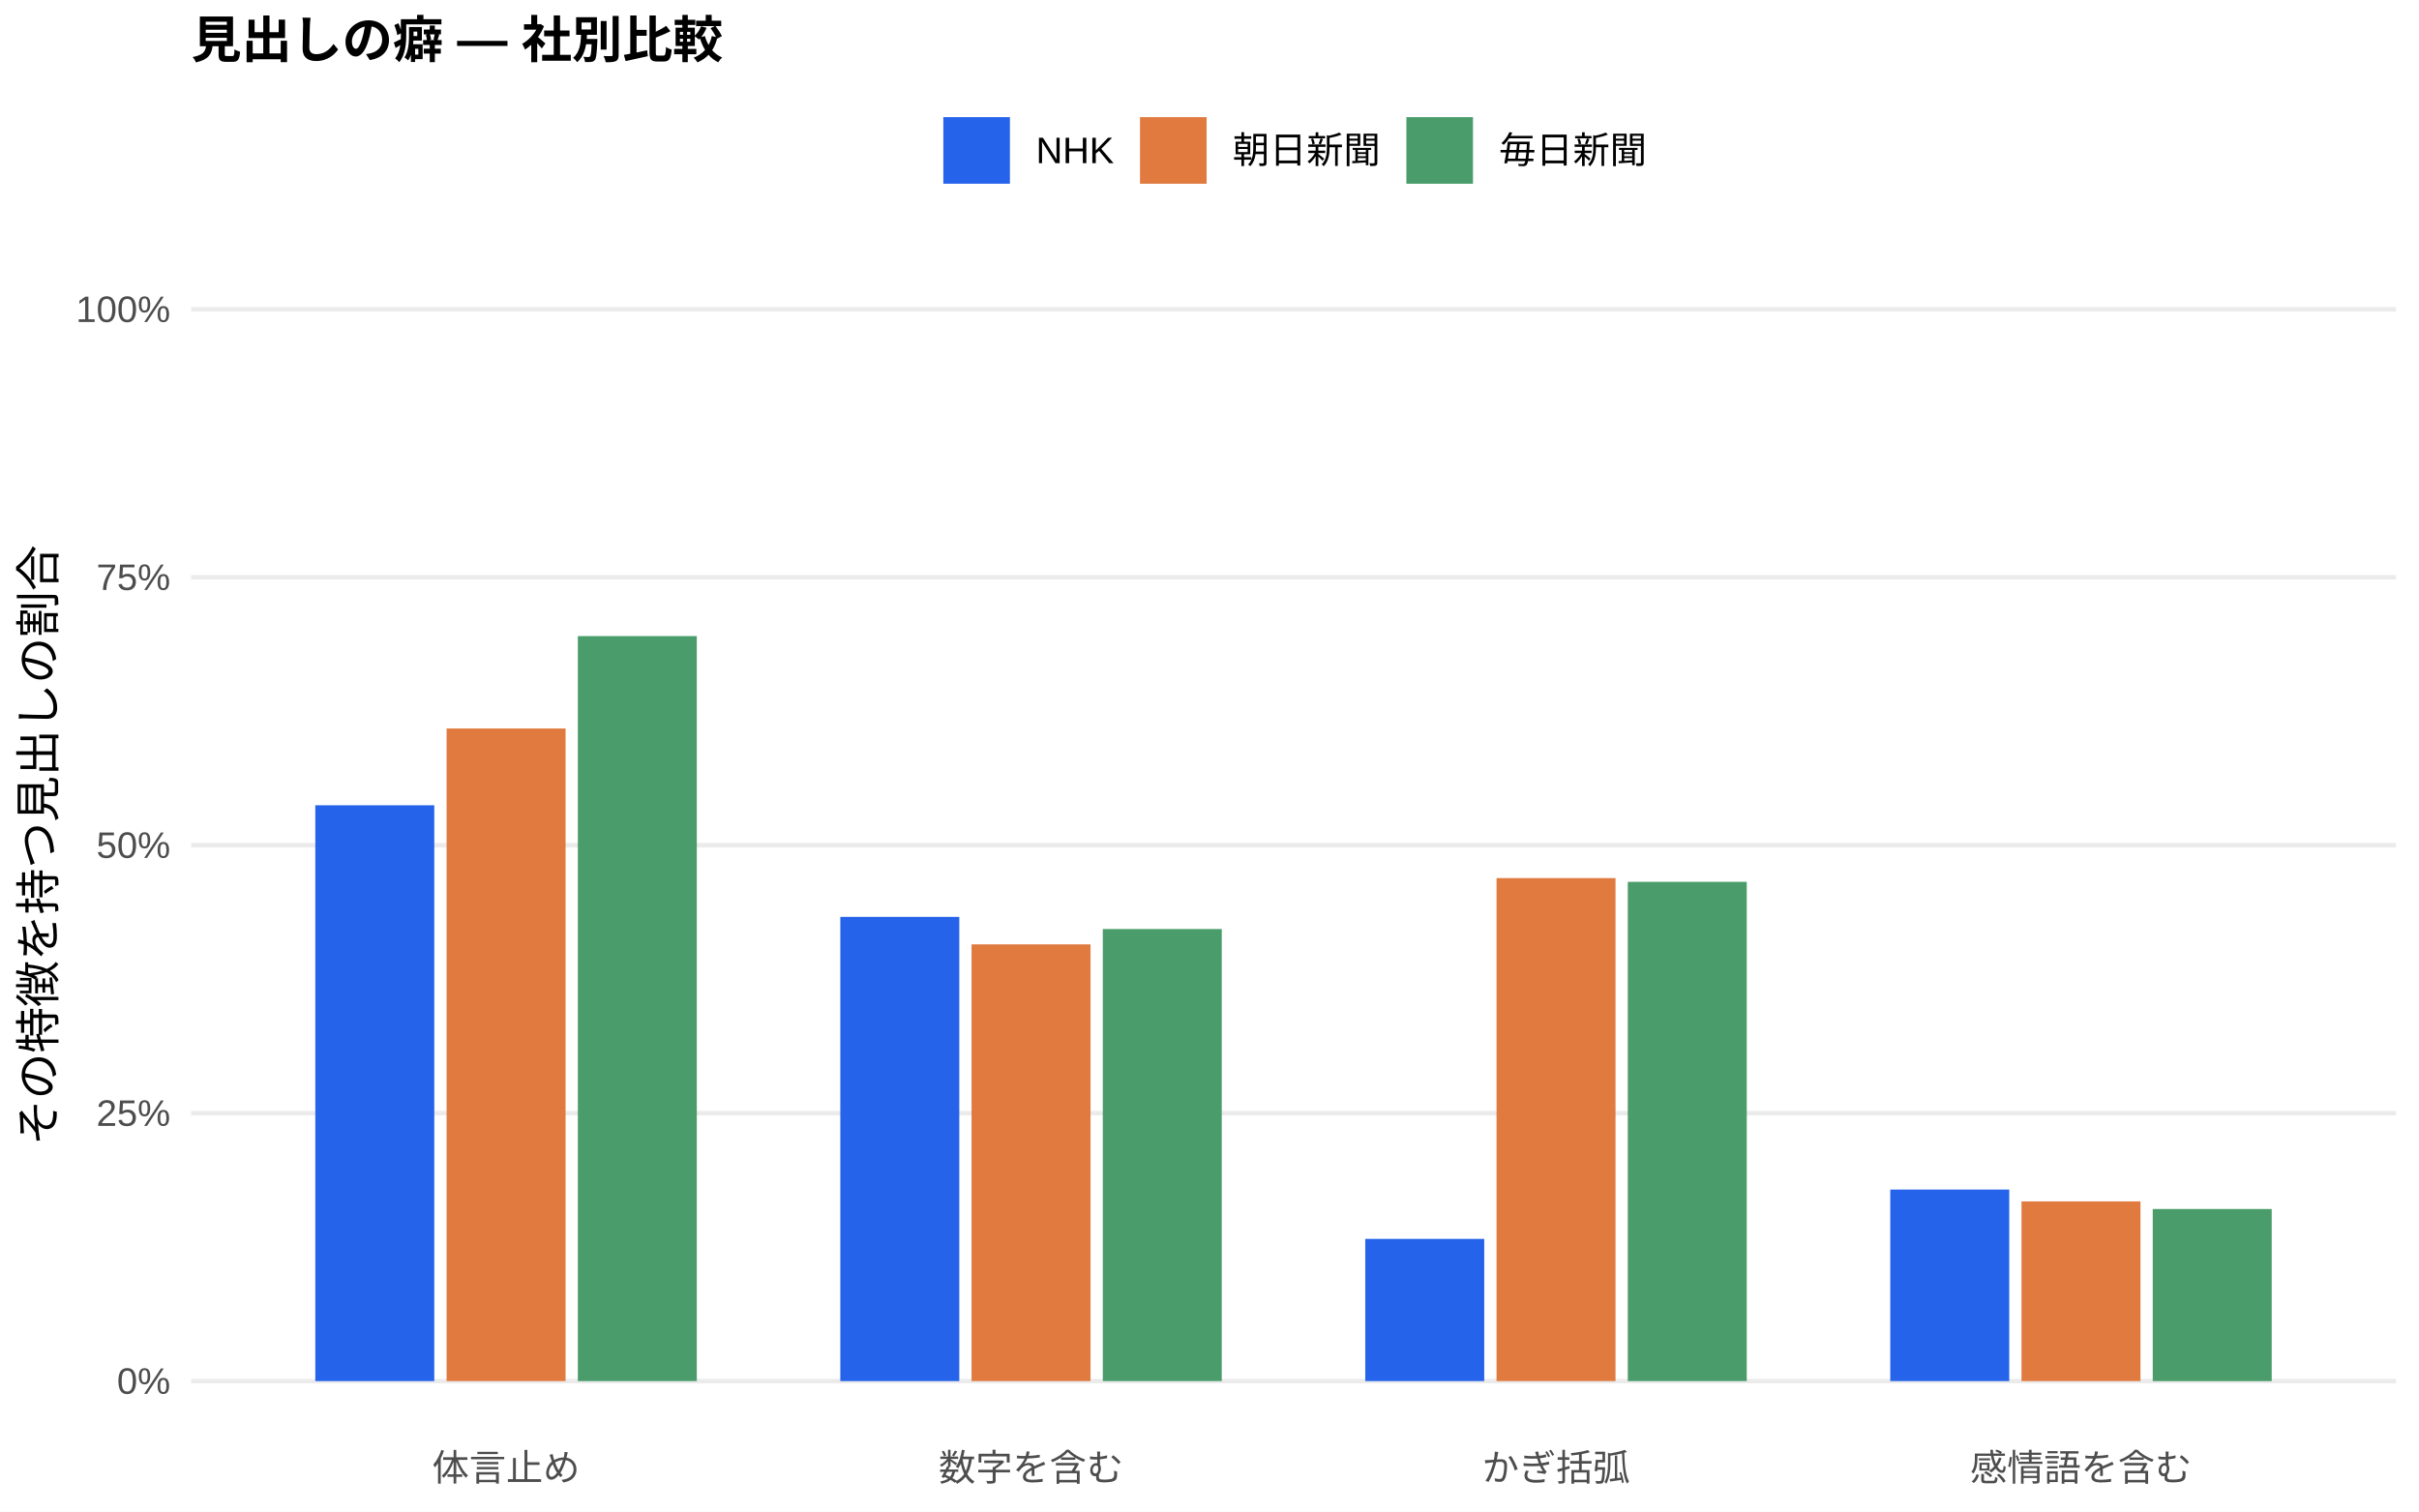
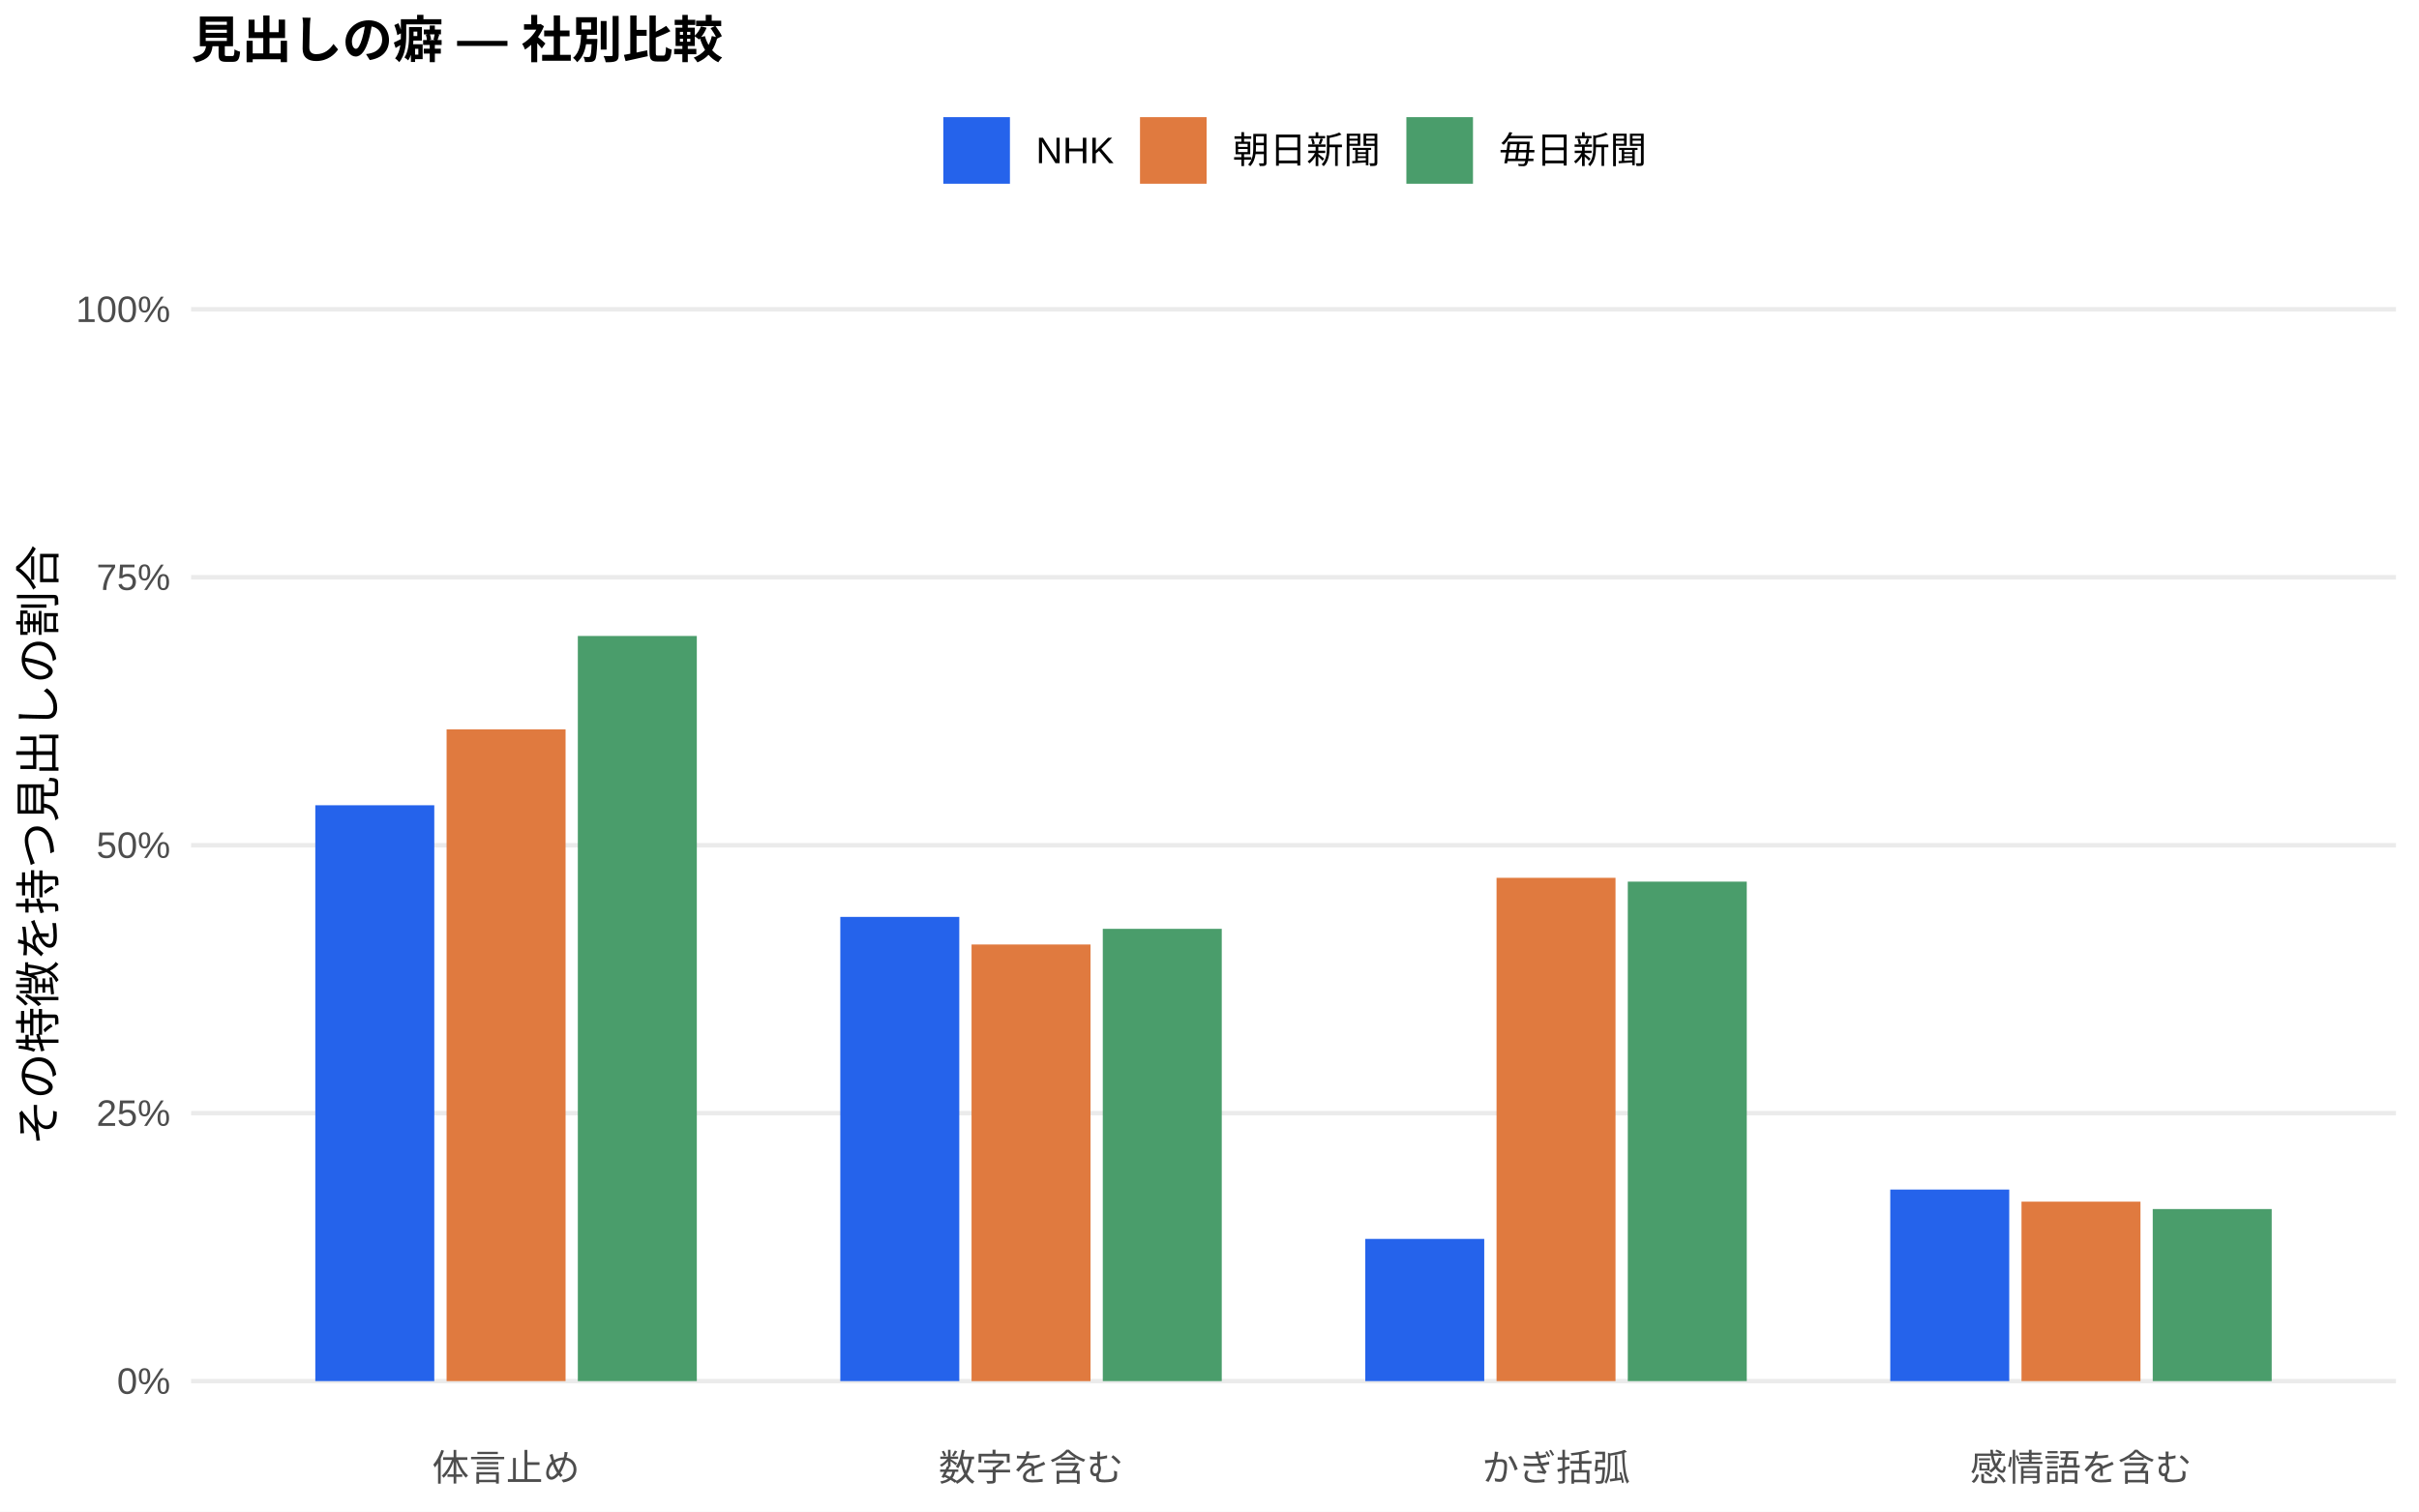
<svg xmlns="http://www.w3.org/2000/svg" width="576.00pt" height="360.00pt" viewBox="0 0 576.00 360.00">
  <g class="svglite">
    <defs>
      <style type="text/css">
    .svglite line, .svglite polyline, .svglite polygon, .svglite path, .svglite rect, .svglite circle {
      fill: none;
      stroke: #000000;
      stroke-linecap: round;
      stroke-linejoin: round;
      stroke-miterlimit: 10.00;
    }
    .svglite text {
      white-space: pre;
    }
    .svglite g.glyphgroup path {
      fill: inherit;
      stroke: none;
    }
  </style>
    </defs>
    <rect width="100%" height="100%" style="stroke: none; fill: #FFFFFF;" />
    <defs>
      <clipPath id="cpMC4wMHw1NzYuMDB8MC4wMHwzNjAuMDA=">
        <rect x="0.00" y="0.00" width="576.00" height="360.00" />
      </clipPath>
    </defs>
    <g clip-path="url(#cpMC4wMHw1NzYuMDB8MC4wMHwzNjAuMDA=)">
      <rect x="0.00" y="0.00" width="576.00" height="360.00" style="stroke-width: 1.07; stroke: none; fill: #FFFFFF;" />
    </g>
    <defs>
      <clipPath id="cpNDUuNTB8NTcwLjUyfDYwLjkxfDM0MS43MQ==">
        <rect x="45.50" y="60.91" width="525.02" height="280.80" />
      </clipPath>
    </defs>
    <g clip-path="url(#cpNDUuNTB8NTcwLjUyfDYwLjkxfDM0MS43MQ==)">
      <polyline points="45.50,328.94 570.52,328.94 " style="stroke-width: 1.07; stroke: #EBEBEB; stroke-linecap: butt;" />
      <polyline points="45.50,265.12 570.52,265.12 " style="stroke-width: 1.07; stroke: #EBEBEB; stroke-linecap: butt;" />
      <polyline points="45.50,201.31 570.52,201.31 " style="stroke-width: 1.07; stroke: #EBEBEB; stroke-linecap: butt;" />
      <polyline points="45.50,137.49 570.52,137.49 " style="stroke-width: 1.07; stroke: #EBEBEB; stroke-linecap: butt;" />
      <polyline points="45.50,73.67 570.52,73.67 " style="stroke-width: 1.07; stroke: #EBEBEB; stroke-linecap: butt;" />
      <rect x="75.08" y="191.79" width="28.33" height="137.15" style="stroke-width: 1.07; stroke: none; stroke-linecap: butt; stroke-linejoin: miter; fill: #2563EB;" />
      <rect x="200.09" y="218.38" width="28.33" height="110.56" style="stroke-width: 1.07; stroke: none; stroke-linecap: butt; stroke-linejoin: miter; fill: #2563EB;" />
      <rect x="325.09" y="295.07" width="28.33" height="33.87" style="stroke-width: 1.07; stroke: none; stroke-linecap: butt; stroke-linejoin: miter; fill: #2563EB;" />
      <rect x="450.10" y="283.32" width="28.33" height="45.62" style="stroke-width: 1.07; stroke: none; stroke-linecap: butt; stroke-linejoin: miter; fill: #2563EB;" />
-       <rect x="106.34" y="173.51" width="28.33" height="155.43" style="stroke-width: 1.07; stroke: none; stroke-linecap: butt; stroke-linejoin: miter; fill: #E07A3F;" />
-       <rect x="231.34" y="224.92" width="28.33" height="104.02" style="stroke-width: 1.07; stroke: none; stroke-linecap: butt; stroke-linejoin: miter; fill: #E07A3F;" />
-       <rect x="356.35" y="209.14" width="28.33" height="119.80" style="stroke-width: 1.07; stroke: none; stroke-linecap: butt; stroke-linejoin: miter; fill: #E07A3F;" />
-       <rect x="481.35" y="286.14" width="28.33" height="42.80" style="stroke-width: 1.07; stroke: none; stroke-linecap: butt; stroke-linejoin: miter; fill: #E07A3F;" />
-       <rect x="137.59" y="151.50" width="28.33" height="177.44" style="stroke-width: 1.07; stroke: none; stroke-linecap: butt; stroke-linejoin: miter; fill: #4A9D6B;" />
-       <rect x="262.59" y="221.27" width="28.33" height="107.67" style="stroke-width: 1.07; stroke: none; stroke-linecap: butt; stroke-linejoin: miter; fill: #4A9D6B;" />
-       <rect x="387.60" y="210.03" width="28.33" height="118.91" style="stroke-width: 1.07; stroke: none; stroke-linecap: butt; stroke-linejoin: miter; fill: #4A9D6B;" />
-       <rect x="512.60" y="287.95" width="28.33" height="41.00" style="stroke-width: 1.07; stroke: none; stroke-linecap: butt; stroke-linejoin: miter; fill: #4A9D6B;" />
+       <rect x="106.34" y="173.72" width="28.33" height="155.22" style="stroke-width: 1.07; stroke: none; stroke-linecap: butt; stroke-linejoin: miter; fill: #E07A3F;" />
+       <rect x="231.34" y="224.95" width="28.33" height="104.00" style="stroke-width: 1.07; stroke: none; stroke-linecap: butt; stroke-linejoin: miter; fill: #E07A3F;" />
+       <rect x="356.35" y="209.07" width="28.33" height="119.87" style="stroke-width: 1.07; stroke: none; stroke-linecap: butt; stroke-linejoin: miter; fill: #E07A3F;" />
+       <rect x="481.35" y="286.20" width="28.33" height="42.74" style="stroke-width: 1.07; stroke: none; stroke-linecap: butt; stroke-linejoin: miter; fill: #E07A3F;" />
+       <rect x="137.59" y="151.47" width="28.33" height="177.47" style="stroke-width: 1.07; stroke: none; stroke-linecap: butt; stroke-linejoin: miter; fill: #4A9D6B;" />
+       <rect x="262.59" y="221.22" width="28.33" height="107.72" style="stroke-width: 1.07; stroke: none; stroke-linecap: butt; stroke-linejoin: miter; fill: #4A9D6B;" />
+       <rect x="387.60" y="209.98" width="28.33" height="118.96" style="stroke-width: 1.07; stroke: none; stroke-linecap: butt; stroke-linejoin: miter; fill: #4A9D6B;" />
+       <rect x="512.60" y="287.96" width="28.33" height="40.98" style="stroke-width: 1.07; stroke: none; stroke-linecap: butt; stroke-linejoin: miter; fill: #4A9D6B;" />
    </g>
    <g clip-path="url(#cpMC4wMHw1NzYuMDB8MC4wMHwzNjAuMDA=)">
      <text x="40.57" y="331.97" text-anchor="end" style="font-size: 8.80px;fill: #4D4D4D; font-family: &quot;Liberation Sans&quot;;" textLength="12.72px" lengthAdjust="spacingAndGlyphs">0%</text>
      <text x="40.57" y="268.15" text-anchor="end" style="font-size: 8.80px;fill: #4D4D4D; font-family: &quot;Liberation Sans&quot;;" textLength="17.61px" lengthAdjust="spacingAndGlyphs">25%</text>
      <text x="40.57" y="204.33" text-anchor="end" style="font-size: 8.80px;fill: #4D4D4D; font-family: &quot;Liberation Sans&quot;;" textLength="17.61px" lengthAdjust="spacingAndGlyphs">50%</text>
      <text x="40.57" y="140.52" text-anchor="end" style="font-size: 8.80px;fill: #4D4D4D; font-family: &quot;Liberation Sans&quot;;" textLength="17.61px" lengthAdjust="spacingAndGlyphs">75%</text>
      <text x="40.57" y="76.70" text-anchor="end" style="font-size: 8.80px;fill: #4D4D4D; font-family: &quot;Liberation Sans&quot;;" textLength="22.50px" lengthAdjust="spacingAndGlyphs">100%</text>
      <text x="120.50" y="352.69" text-anchor="middle" style="font-size: 8.80px;fill: #4D4D4D; font-family: &quot;Liberation Sans&quot;;" textLength="35.19px" lengthAdjust="spacingAndGlyphs">体言止め</text>
      <text x="245.51" y="352.69" text-anchor="middle" style="font-size: 8.80px;fill: #4D4D4D; font-family: &quot;Liberation Sans&quot;;" textLength="43.98px" lengthAdjust="spacingAndGlyphs">数字を含む</text>
      <text x="370.51" y="352.69" text-anchor="middle" style="font-size: 8.80px;fill: #4D4D4D; font-family: &quot;Liberation Sans&quot;;" textLength="35.19px" lengthAdjust="spacingAndGlyphs">かぎ括弧</text>
      <text x="495.52" y="352.69" text-anchor="middle" style="font-size: 8.80px;fill: #4D4D4D; font-family: &quot;Liberation Sans&quot;;" textLength="52.78px" lengthAdjust="spacingAndGlyphs">感情語を含む</text>
      <text transform="translate(13.05,201.31) rotate(-90)" text-anchor="middle" style="font-size: 11.00px; font-family: &quot;Liberation Sans&quot;;" textLength="143.00px" lengthAdjust="spacingAndGlyphs">その特徴を持つ見出しの割合</text>
      <rect x="224.62" y="27.90" width="15.86" height="15.86" style="stroke-width: 1.07; stroke: none; stroke-linecap: butt; stroke-linejoin: miter; fill: #2563EB;" />
      <rect x="271.45" y="27.90" width="15.86" height="15.86" style="stroke-width: 1.07; stroke: none; stroke-linecap: butt; stroke-linejoin: miter; fill: #E07A3F;" />
      <rect x="334.88" y="27.90" width="15.86" height="15.86" style="stroke-width: 1.07; stroke: none; stroke-linecap: butt; stroke-linejoin: miter; fill: #4A9D6B;" />
      <text x="246.67" y="38.86" style="font-size: 8.80px; font-family: &quot;Liberation Sans&quot;;" textLength="18.59px" lengthAdjust="spacingAndGlyphs">NHK</text>
      <text x="293.50" y="38.86" style="font-size: 8.80px; font-family: &quot;Liberation Sans&quot;;" textLength="35.19px" lengthAdjust="spacingAndGlyphs">朝日新聞</text>
      <text x="356.93" y="38.86" style="font-size: 8.80px; font-family: &quot;Liberation Sans&quot;;" textLength="35.19px" lengthAdjust="spacingAndGlyphs">毎日新聞</text>
      <text x="45.50" y="13.74" style="font-size: 12.00px; font-weight: bold; font-family: &quot;Liberation Sans&quot;;" textLength="126.66px" lengthAdjust="spacingAndGlyphs">見出しの癖 — 社別比較</text>
    </g>
  </g>
</svg>
